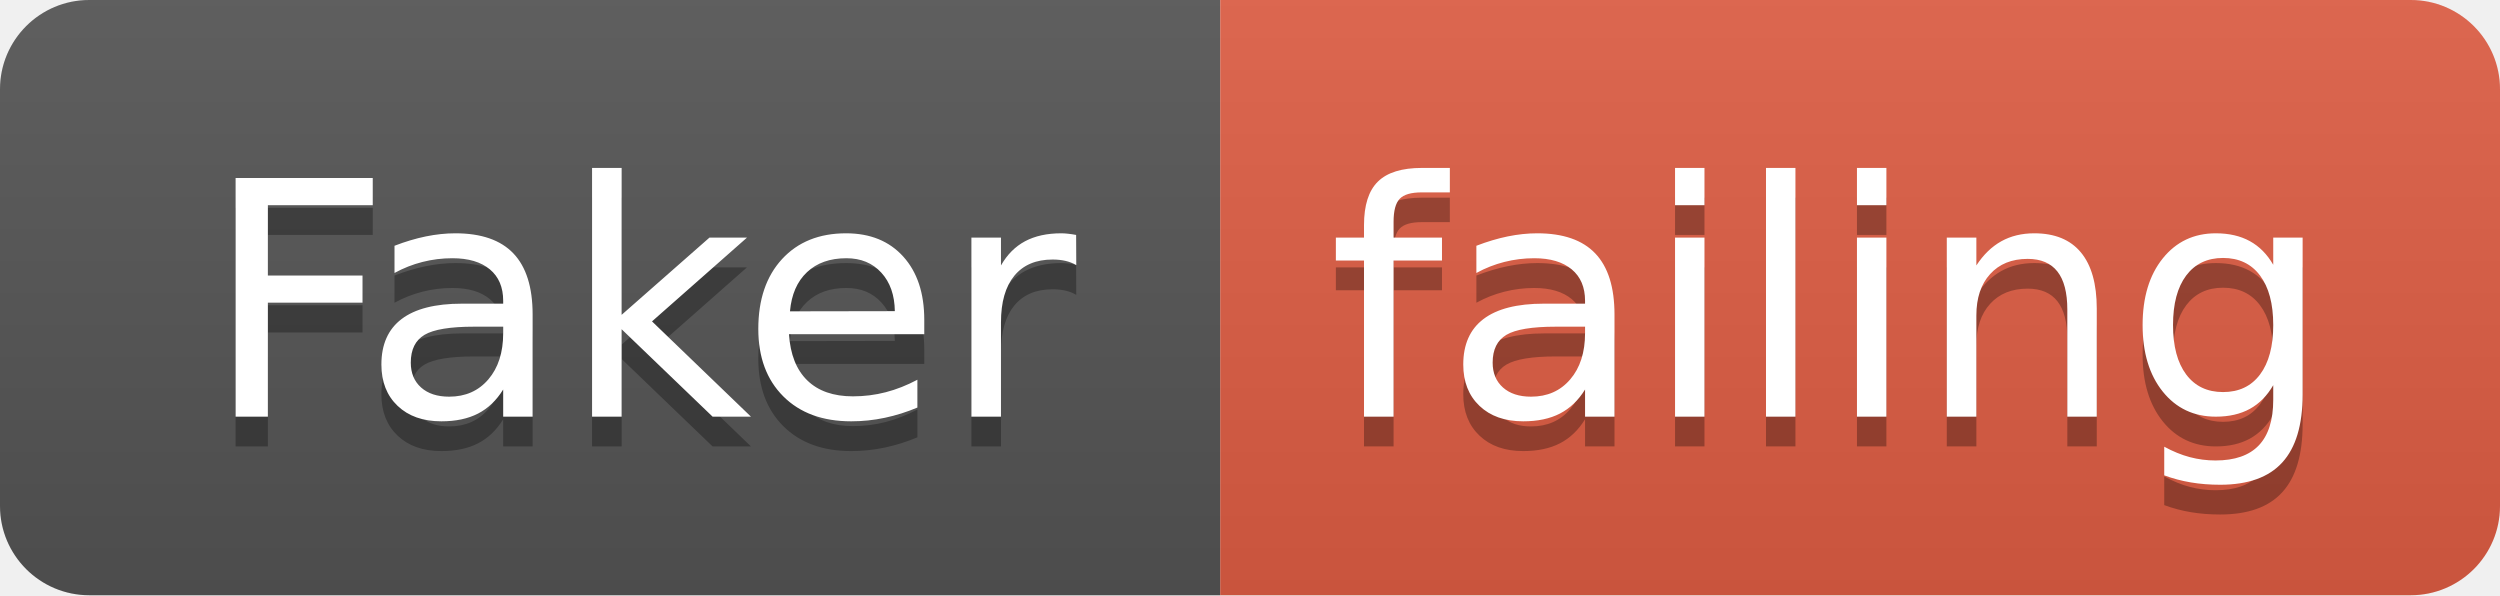
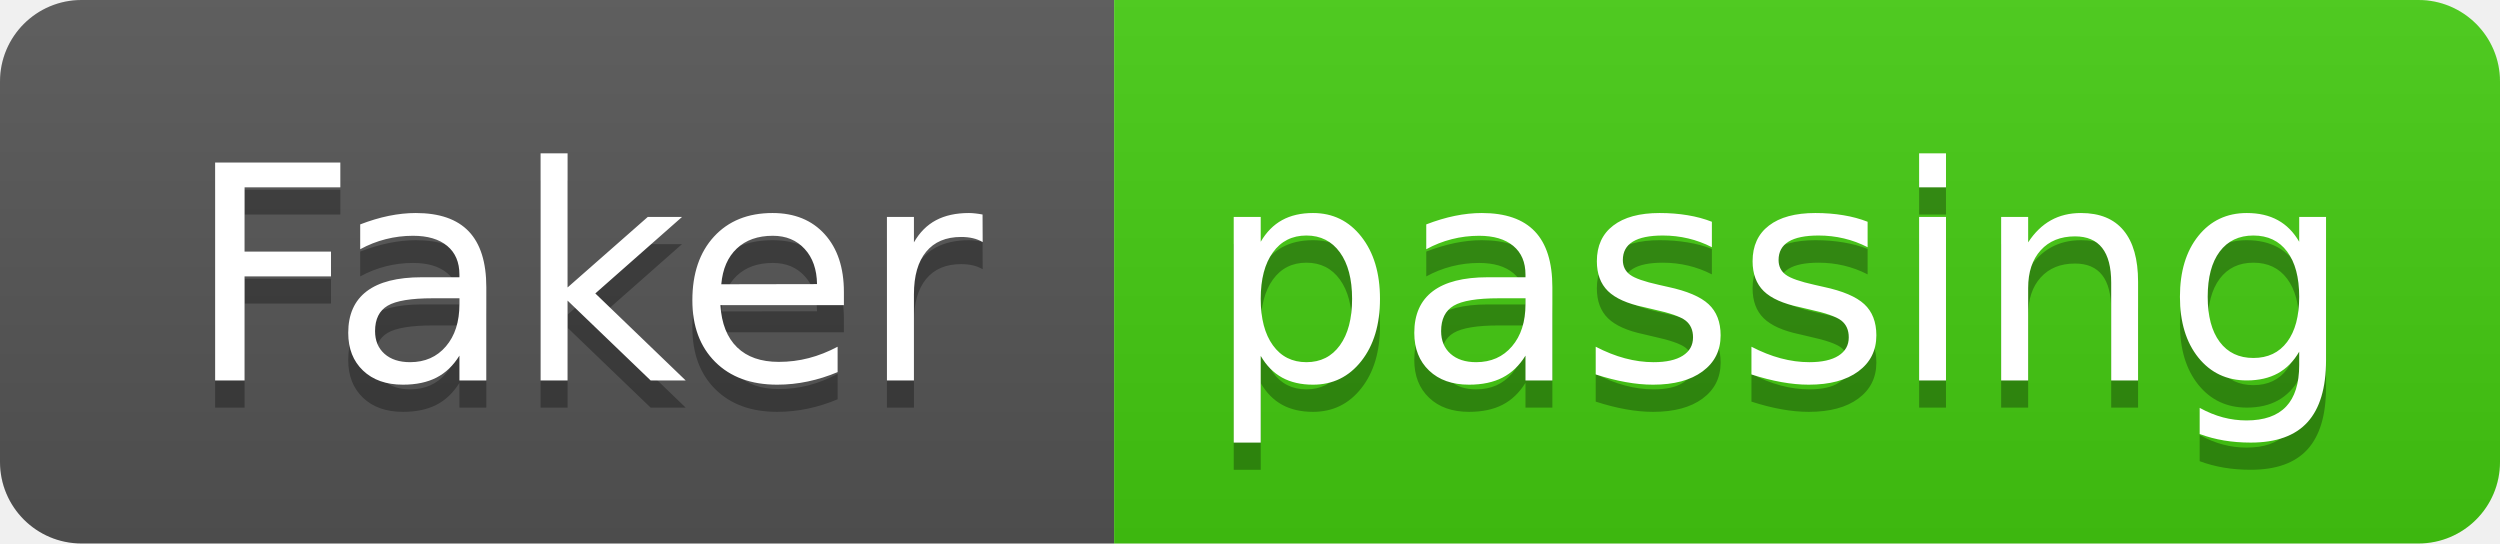
- <svg xmlns="http://www.w3.org/2000/svg" width="84" height="20">
+ <svg xmlns="http://www.w3.org/2000/svg" width="92" height="20">
  <linearGradient id="smooth" x2="0" y2="100%">
    <stop offset="0" stop-color="#bbb" stop-opacity=".1" />
    <stop offset="1" stop-opacity=".1" />
  </linearGradient>
  <clipPath id="round">
-     <rect width="84" height="20" rx="3" fill="#fff" />
+     <rect width="92" height="20" rx="3" fill="#fff" />
  </clipPath>
  <g clip-path="url(#round)">
    <rect width="41" height="20" fill="#555" />
-     <rect x="41" width="43" height="20" fill="#e05d44" />
-     <rect width="84" height="20" fill="url(#smooth)" />
+     <rect x="41" width="51" height="20" fill="#4c1" />
+     <rect width="92" height="20" fill="url(#smooth)" />
  </g>
  <g fill="#fff" text-anchor="middle" font-family="DejaVu Sans,Verdana,Geneva,sans-serif" font-size="110">
    <text x="215" y="150" fill="#010101" fill-opacity=".3" transform="scale(0.1)" textLength="310" lengthAdjust="spacing">Faker</text>
    <text x="215" y="140" transform="scale(0.1)" textLength="310" lengthAdjust="spacing">Faker</text>
-     <text x="615" y="150" fill="#010101" fill-opacity=".3" transform="scale(0.1)" textLength="330" lengthAdjust="spacing">failing</text>
-     <text x="615" y="140" transform="scale(0.1)" textLength="330" lengthAdjust="spacing">failing</text>
+     <text x="655" y="150" fill="#010101" fill-opacity=".3" transform="scale(0.1)" textLength="410" lengthAdjust="spacing">passing</text>
+     <text x="655" y="140" transform="scale(0.1)" textLength="410" lengthAdjust="spacing">passing</text>
  </g>
</svg>
